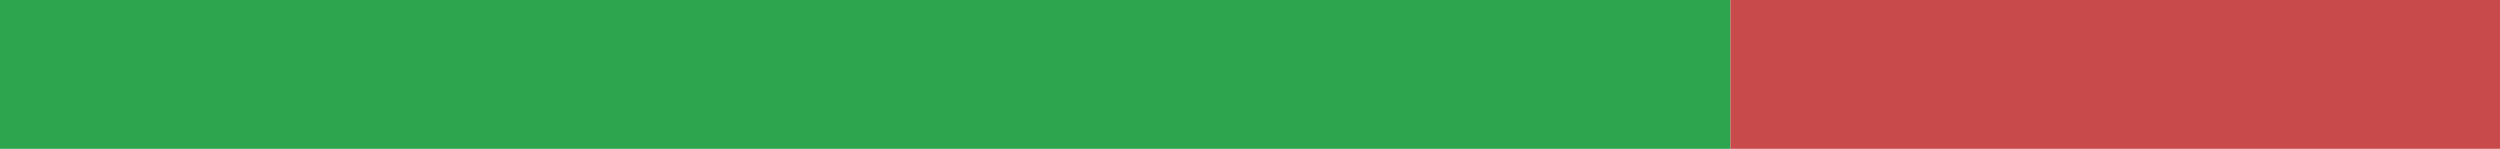
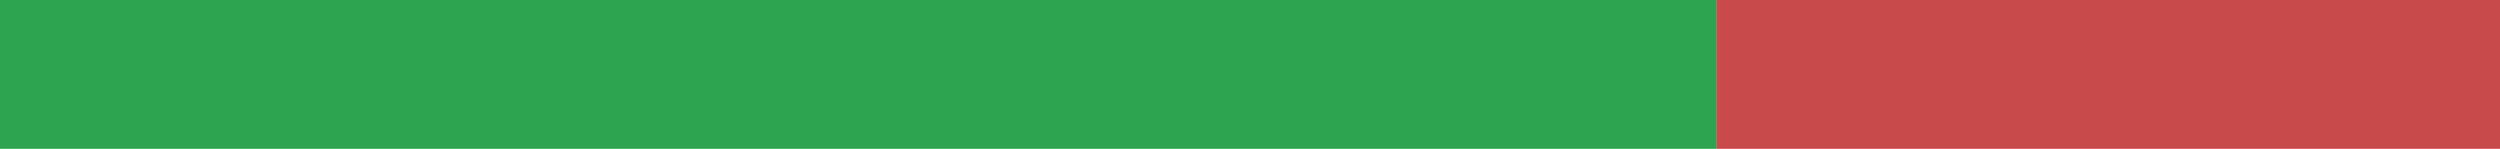
<svg xmlns="http://www.w3.org/2000/svg" width="168" height="10" viewBox="0 0 168 10" role="img" aria-label="it translation status">
-   <rect x="0" y="0" width="116.286" height="10" fill="#2DA44E" />
-   <rect x="116.286" y="0" width="51.714" height="10" fill="#C94A4A" />
+   <rect x="0" y="0" width="115.327" height="10" fill="#2DA44E" />
+   <rect x="115.327" y="0" width="52.673" height="10" fill="#C94A4A" />
</svg>
